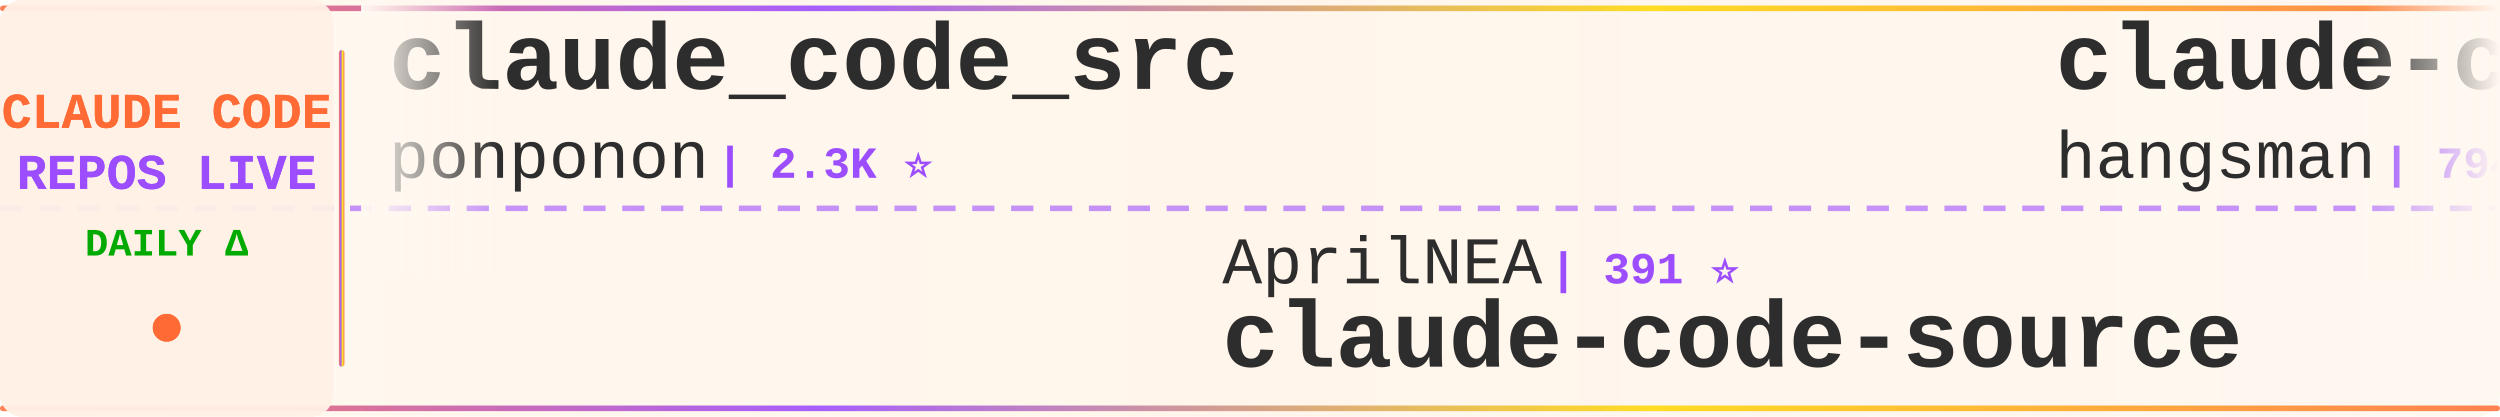
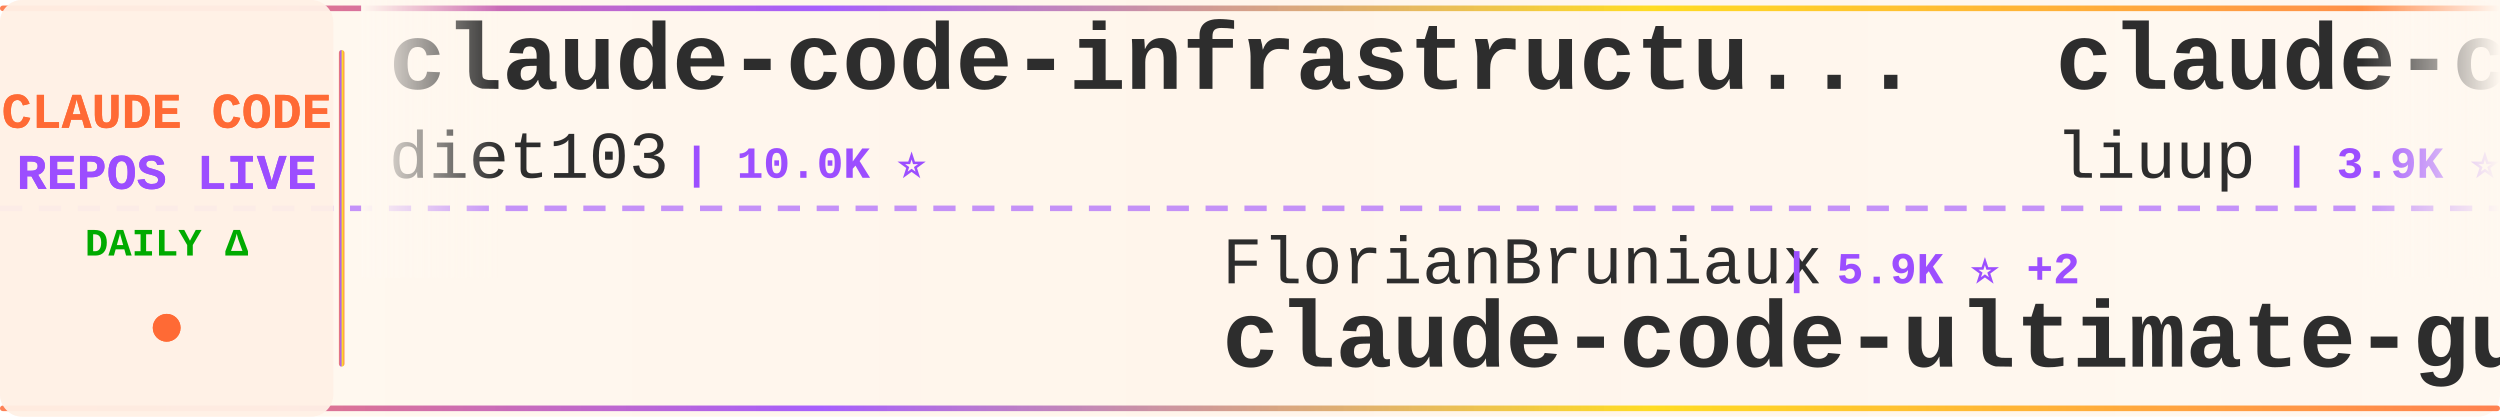
<svg xmlns="http://www.w3.org/2000/svg" width="900" height="150">
  <defs>
    <linearGradient id="tickerBg" x1="0%" y1="0%" x2="100%" y2="0%">
      <stop offset="0%" style="stop-color:#fff8f0;stop-opacity:0.98" />
      <stop offset="50%" style="stop-color:#fff5eb;stop-opacity:1" />
      <stop offset="100%" style="stop-color:#fff8f0;stop-opacity:0.98" />
    </linearGradient>
    <linearGradient id="borderGrad" x1="0%" y1="0%" x2="100%" y2="0%">
      <stop offset="0%" style="stop-color:#FF6B35;stop-opacity:0.85">
        <animate attributeName="stop-opacity" values="0.85;1;0.85" dur="2s" repeatCount="indefinite" />
      </stop>
      <stop offset="33%" style="stop-color:#9C4EFF;stop-opacity:0.9">
        <animate attributeName="stop-opacity" values="0.9;1;0.9" dur="2.2s" repeatCount="indefinite" />
      </stop>
      <stop offset="66%" style="stop-color:#FFD700;stop-opacity:0.85">
        <animate attributeName="stop-opacity" values="0.85;1;0.85" dur="1.8s" repeatCount="indefinite" />
      </stop>
      <stop offset="100%" style="stop-color:#FF6B35;stop-opacity:0.85">
        <animate attributeName="stop-opacity" values="0.85;1;0.85" dur="2s" repeatCount="indefinite" />
      </stop>
    </linearGradient>
    <filter id="textGlow">
      <feGaussianBlur stdDeviation="0.15" result="coloredBlur" />
      <feMerge>
        <feMergeNode in="coloredBlur" />
        <feMergeNode in="SourceGraphic" />
      </feMerge>
    </filter>
    <filter id="metricGlow">
      <feGaussianBlur stdDeviation="0.2" result="coloredBlur" />
      <feMerge>
        <feMergeNode in="coloredBlur" />
        <feMergeNode in="SourceGraphic" />
      </feMerge>
    </filter>
    <linearGradient id="leftFade" x1="0%" y1="0%" x2="100%" y2="0%">
      <stop offset="0%" style="stop-color:#fff8f0;stop-opacity:1" />
      <stop offset="100%" style="stop-color:#fff8f0;stop-opacity:0" />
    </linearGradient>
    <linearGradient id="rightFade" x1="0%" y1="0%" x2="100%" y2="0%">
      <stop offset="0%" style="stop-color:#fff8f0;stop-opacity:0" />
      <stop offset="100%" style="stop-color:#fff8f0;stop-opacity:1" />
    </linearGradient>
  </defs>
  <rect width="900" height="150" fill="url(#tickerBg)" rx="8" />
  <rect x="0" y="2" width="900" height="2" fill="url(#borderGrad)" rx="1" />
  <rect x="0" y="146" width="900" height="2" fill="url(#borderGrad)" rx="1" />
  <line x1="0" y1="75" x2="900" y2="75" stroke="#9C4EFF" stroke-width="2" stroke-dasharray="8 6" opacity="0.6" />
  <rect x="0" y="0" width="120" height="150" fill="#fff0e6" opacity="0.95" rx="8" />
  <text x="60" y="46" font-family="'Courier New', monospace" font-size="18" font-weight="bold" fill="#FF6B35" text-anchor="middle" filter="url(#textGlow)">
    CLAUDE CODE
  </text>
  <text x="60" y="68" font-family="'Courier New', monospace" font-size="18" font-weight="bold" fill="#9C4EFF" text-anchor="middle" filter="url(#textGlow)">
    REPOS LIVE
  </text>
  <text x="60" y="92" font-family="'Courier New', monospace" font-size="14" font-weight="bold" fill="#00aa00" text-anchor="middle">
    DAILY Δ
  </text>
  <circle cx="60" cy="118" r="5" fill="#FF6B35" filter="url(#metricGlow)">
    <animate attributeName="r" values="4;6;4" dur="1.5s" repeatCount="indefinite" />
    <animate attributeName="opacity" values="0.6;1;0.6" dur="1.5s" repeatCount="indefinite" />
  </circle>
  <rect x="122" y="18" width="2" height="114" fill="url(#borderGrad)" rx="1" />
  <clipPath id="tickerClip">
    <rect x="130" y="0" width="770" height="150" />
  </clipPath>
  <g clip-path="url(#tickerClip)">
    <g id="tickerItems">
      <animateTransform attributeName="transform" attributeType="XML" type="translate" from="0 0" to="-3000 0" dur="54s" repeatCount="indefinite" />
      <g transform="translate(0, 0)">
-         <text x="140" y="32" font-family="'Courier New', monospace" font-size="34" font-weight="bold" fill="#2d2d2d">claude_code_src</text>
-         <text x="140" y="64" font-family="'Courier New', monospace" font-size="24" font-weight="normal" fill="#2d2d2d" opacity="1.0">ponponon</text>
-         <text x="258" y="64" font-family="'Courier New', monospace" font-size="16" font-weight="bold" fill="#9C4EFF"> | 2.3K ⭐</text>
+         <text x="140" y="32" font-family="'Courier New', monospace" font-size="34" font-weight="bold" fill="#2d2d2d">claude-code-infrastructu...</text>
+         <text x="140" y="64" font-family="'Courier New', monospace" font-size="24" font-weight="normal" fill="#2d2d2d" opacity="1.0">diet103</text>
+         <text x="246" y="64" font-family="'Courier New', monospace" font-size="16" font-weight="bold" fill="#9C4EFF"> | 10.0K ⭐</text>
      </g>
      <g transform="translate(300, 0)">
-         <text x="140" y="102" font-family="'Courier New', monospace" font-size="24" font-weight="normal" fill="#2d2d2d" opacity="1.0">AprilNEA</text>
-         <text x="258" y="102" font-family="'Courier New', monospace" font-size="16" font-weight="bold" fill="#9C4EFF"> | 391 ⭐</text>
-         <text x="140" y="132" font-family="'Courier New', monospace" font-size="34" font-weight="bold" fill="#2d2d2d">claude-code-source</text>
+         <text x="140" y="102" font-family="'Courier New', monospace" font-size="24" font-weight="normal" fill="#2d2d2d" opacity="1.0">FlorianBruniaux</text>
+         <text x="342" y="102" font-family="'Courier New', monospace" font-size="16" font-weight="bold" fill="#9C4EFF"> | 5.9K ⭐ +2</text>
+         <text x="140" y="132" font-family="'Courier New', monospace" font-size="34" font-weight="bold" fill="#2d2d2d">claude-code-ultimate-gui...</text>
      </g>
      <g transform="translate(600, 0)">
-         <text x="140" y="32" font-family="'Courier New', monospace" font-size="34" font-weight="bold" fill="#2d2d2d">claude-code-source</text>
-         <text x="140" y="64" font-family="'Courier New', monospace" font-size="24" font-weight="normal" fill="#2d2d2d" opacity="1.0">hangsman</text>
-         <text x="258" y="64" font-family="'Courier New', monospace" font-size="16" font-weight="bold" fill="#9C4EFF"> | 794 ⭐</text>
+         <text x="140" y="32" font-family="'Courier New', monospace" font-size="34" font-weight="bold" fill="#2d2d2d">claude-code-analysis</text>
+         <text x="140" y="64" font-family="'Courier New', monospace" font-size="24" font-weight="normal" fill="#2d2d2d" opacity="1.0">liuup</text>
+         <text x="222" y="64" font-family="'Courier New', monospace" font-size="16" font-weight="bold" fill="#9C4EFF"> | 3.9K ⭐</text>
      </g>
      <g transform="translate(900, 0)">
-         <text x="140" y="102" font-family="'Courier New', monospace" font-size="24" font-weight="normal" fill="#2d2d2d" opacity="1.0">RichardAtCT</text>
-         <text x="294" y="102" font-family="'Courier New', monospace" font-size="16" font-weight="bold" fill="#9C4EFF"> | 2.8K ⭐</text>
-         <text x="140" y="132" font-family="'Courier New', monospace" font-size="34" font-weight="bold" fill="#2d2d2d">claude-code-telegram</text>
+         <text x="140" y="102" font-family="'Courier New', monospace" font-size="24" font-weight="normal" fill="#2d2d2d" opacity="1.0">OneRedOak</text>
+         <text x="270" y="102" font-family="'Courier New', monospace" font-size="16" font-weight="bold" fill="#9C4EFF"> | 3.9K ⭐</text>
+         <text x="140" y="132" font-family="'Courier New', monospace" font-size="34" font-weight="bold" fill="#2d2d2d">claude-code-workflows</text>
      </g>
      <g transform="translate(1200, 0)">
        <text x="140" y="32" font-family="'Courier New', monospace" font-size="34" font-weight="bold" fill="#2d2d2d">claude-code-hub</text>
        <text x="140" y="64" font-family="'Courier New', monospace" font-size="24" font-weight="normal" fill="#2d2d2d" opacity="1.0">ding113</text>
-         <text x="246" y="64" font-family="'Courier New', monospace" font-size="16" font-weight="bold" fill="#9C4EFF"> | 3.4K ⭐ +1</text>
+         <text x="246" y="64" font-family="'Courier New', monospace" font-size="16" font-weight="bold" fill="#9C4EFF"> | 3.4K ⭐ +2</text>
      </g>
      <g transform="translate(1500, 0)">
-         <text x="140" y="102" font-family="'Courier New', monospace" font-size="24" font-weight="normal" fill="#2d2d2d" opacity="1.0">ykdojo</text>
-         <text x="234" y="102" font-family="'Courier New', monospace" font-size="16" font-weight="bold" fill="#9C4EFF"> | 10.1K ⭐ +2</text>
-         <text x="140" y="132" font-family="'Courier New', monospace" font-size="34" font-weight="bold" fill="#2d2d2d">claude-code-tips</text>
+         <text x="140" y="102" font-family="'Courier New', monospace" font-size="24" font-weight="normal" fill="#2d2d2d" opacity="1.0">chauncygu</text>
+         <text x="270" y="102" font-family="'Courier New', monospace" font-size="16" font-weight="bold" fill="#9C4EFF"> | 2.8K ⭐</text>
+         <text x="140" y="132" font-family="'Courier New', monospace" font-size="34" font-weight="bold" fill="#2d2d2d">collection-claude-code-s...</text>
      </g>
      <g transform="translate(1800, 0)">
-         <text x="140" y="32" font-family="'Courier New', monospace" font-size="34" font-weight="bold" fill="#2d2d2d">system_prompts_leaks</text>
-         <text x="140" y="64" font-family="'Courier New', monospace" font-size="24" font-weight="normal" fill="#2d2d2d" opacity="1.0">asgeirtj</text>
-         <text x="258" y="64" font-family="'Courier New', monospace" font-size="16" font-weight="bold" fill="#9C4EFF"> | 64.6K ⭐ +29</text>
+         <text x="140" y="32" font-family="'Courier New', monospace" font-size="34" font-weight="bold" fill="#2d2d2d">Claude-Code</text>
+         <text x="140" y="64" font-family="'Courier New', monospace" font-size="24" font-weight="normal" fill="#2d2d2d" opacity="1.0">KPR111</text>
+         <text x="234" y="64" font-family="'Courier New', monospace" font-size="16" font-weight="bold" fill="#9C4EFF"> | 18 ⭐</text>
      </g>
      <g transform="translate(2100, 0)">
-         <text x="140" y="102" font-family="'Courier New', monospace" font-size="24" font-weight="normal" fill="#2d2d2d" opacity="1.0">zstmfhy</text>
-         <text x="246" y="102" font-family="'Courier New', monospace" font-size="16" font-weight="bold" fill="#9C4EFF"> | 189 ⭐</text>
-         <text x="140" y="132" font-family="'Courier New', monospace" font-size="34" font-weight="bold" fill="#2d2d2d">Claude-code</text>
+         <text x="140" y="102" font-family="'Courier New', monospace" font-size="24" font-weight="normal" fill="#2d2d2d" opacity="1.0">anthropics</text>
+         <text x="282" y="102" font-family="'Courier New', monospace" font-size="16" font-weight="bold" fill="#9C4EFF"> | 6.2K ⭐ +3</text>
+         <text x="140" y="132" font-family="'Courier New', monospace" font-size="34" font-weight="bold" fill="#2d2d2d">claude-code-security-rev...</text>
      </g>
      <g transform="translate(2400, 0)">
-         <text x="140" y="32" font-family="'Courier New', monospace" font-size="34" font-weight="bold" fill="#2d2d2d">claude-code-sourcemap</text>
-         <text x="140" y="64" font-family="'Courier New', monospace" font-size="24" font-weight="normal" fill="#2d2d2d" opacity="1.0">ChinaSiro</text>
-         <text x="270" y="64" font-family="'Courier New', monospace" font-size="16" font-weight="bold" fill="#9C4EFF"> | 9.7K ⭐ +1</text>
+         <text x="140" y="32" font-family="'Courier New', monospace" font-size="34" font-weight="bold" fill="#2d2d2d">ClaudeCodeAgents</text>
+         <text x="140" y="64" font-family="'Courier New', monospace" font-size="24" font-weight="normal" fill="#2d2d2d" opacity="1.0">darcyegb</text>
+         <text x="258" y="64" font-family="'Courier New', monospace" font-size="16" font-weight="bold" fill="#9C4EFF"> | 761 ⭐</text>
      </g>
      <g transform="translate(2700, 0)">
-         <text x="140" y="102" font-family="'Courier New', monospace" font-size="24" font-weight="normal" fill="#2d2d2d" opacity="1.0">VoltAgent</text>
-         <text x="270" y="102" font-family="'Courier New', monospace" font-size="16" font-weight="bold" fill="#9C4EFF"> | 25.0K ⭐ +8</text>
-         <text x="140" y="132" font-family="'Courier New', monospace" font-size="34" font-weight="bold" fill="#2d2d2d">awesome-claude-code-suba...</text>
+         <text x="140" y="102" font-family="'Courier New', monospace" font-size="24" font-weight="normal" fill="#2d2d2d" opacity="1.0">Yeachan-Heo</text>
+         <text x="294" y="102" font-family="'Courier New', monospace" font-size="16" font-weight="bold" fill="#9C4EFF"> | 39.1K ⭐ +3</text>
+         <text x="140" y="132" font-family="'Courier New', monospace" font-size="34" font-weight="bold" fill="#2d2d2d">oh-my-claudecode</text>
      </g>
      <g transform="translate(3000, 0)">
-         <text x="140" y="32" font-family="'Courier New', monospace" font-size="34" font-weight="bold" fill="#2d2d2d">claude_code_src</text>
-         <text x="140" y="64" font-family="'Courier New', monospace" font-size="24" font-weight="normal" fill="#2d2d2d" opacity="1.0">ponponon</text>
-         <text x="258" y="64" font-family="'Courier New', monospace" font-size="16" font-weight="bold" fill="#9C4EFF"> | 2.3K ⭐</text>
+         <text x="140" y="32" font-family="'Courier New', monospace" font-size="34" font-weight="bold" fill="#2d2d2d">claude-code-infrastructu...</text>
+         <text x="140" y="64" font-family="'Courier New', monospace" font-size="24" font-weight="normal" fill="#2d2d2d" opacity="1.0">diet103</text>
+         <text x="246" y="64" font-family="'Courier New', monospace" font-size="16" font-weight="bold" fill="#9C4EFF"> | 10.0K ⭐</text>
      </g>
      <g transform="translate(3300, 0)">
-         <text x="140" y="102" font-family="'Courier New', monospace" font-size="24" font-weight="normal" fill="#2d2d2d" opacity="1.0">AprilNEA</text>
-         <text x="258" y="102" font-family="'Courier New', monospace" font-size="16" font-weight="bold" fill="#9C4EFF"> | 391 ⭐</text>
-         <text x="140" y="132" font-family="'Courier New', monospace" font-size="34" font-weight="bold" fill="#2d2d2d">claude-code-source</text>
+         <text x="140" y="102" font-family="'Courier New', monospace" font-size="24" font-weight="normal" fill="#2d2d2d" opacity="1.0">FlorianBruniaux</text>
+         <text x="342" y="102" font-family="'Courier New', monospace" font-size="16" font-weight="bold" fill="#9C4EFF"> | 5.9K ⭐ +2</text>
+         <text x="140" y="132" font-family="'Courier New', monospace" font-size="34" font-weight="bold" fill="#2d2d2d">claude-code-ultimate-gui...</text>
      </g>
      <g transform="translate(3600, 0)">
-         <text x="140" y="32" font-family="'Courier New', monospace" font-size="34" font-weight="bold" fill="#2d2d2d">claude-code-source</text>
-         <text x="140" y="64" font-family="'Courier New', monospace" font-size="24" font-weight="normal" fill="#2d2d2d" opacity="1.0">hangsman</text>
-         <text x="258" y="64" font-family="'Courier New', monospace" font-size="16" font-weight="bold" fill="#9C4EFF"> | 794 ⭐</text>
+         <text x="140" y="32" font-family="'Courier New', monospace" font-size="34" font-weight="bold" fill="#2d2d2d">claude-code-analysis</text>
+         <text x="140" y="64" font-family="'Courier New', monospace" font-size="24" font-weight="normal" fill="#2d2d2d" opacity="1.0">liuup</text>
+         <text x="222" y="64" font-family="'Courier New', monospace" font-size="16" font-weight="bold" fill="#9C4EFF"> | 3.9K ⭐</text>
      </g>
      <g transform="translate(3900, 0)">
-         <text x="140" y="102" font-family="'Courier New', monospace" font-size="24" font-weight="normal" fill="#2d2d2d" opacity="1.0">RichardAtCT</text>
-         <text x="294" y="102" font-family="'Courier New', monospace" font-size="16" font-weight="bold" fill="#9C4EFF"> | 2.8K ⭐</text>
-         <text x="140" y="132" font-family="'Courier New', monospace" font-size="34" font-weight="bold" fill="#2d2d2d">claude-code-telegram</text>
+         <text x="140" y="102" font-family="'Courier New', monospace" font-size="24" font-weight="normal" fill="#2d2d2d" opacity="1.0">OneRedOak</text>
+         <text x="270" y="102" font-family="'Courier New', monospace" font-size="16" font-weight="bold" fill="#9C4EFF"> | 3.9K ⭐</text>
+         <text x="140" y="132" font-family="'Courier New', monospace" font-size="34" font-weight="bold" fill="#2d2d2d">claude-code-workflows</text>
      </g>
    </g>
  </g>
  <rect x="130" y="0" width="50" height="100" fill="url(#leftFade)" />
  <rect x="850" y="0" width="50" height="100" fill="url(#rightFade)" />
</svg>
